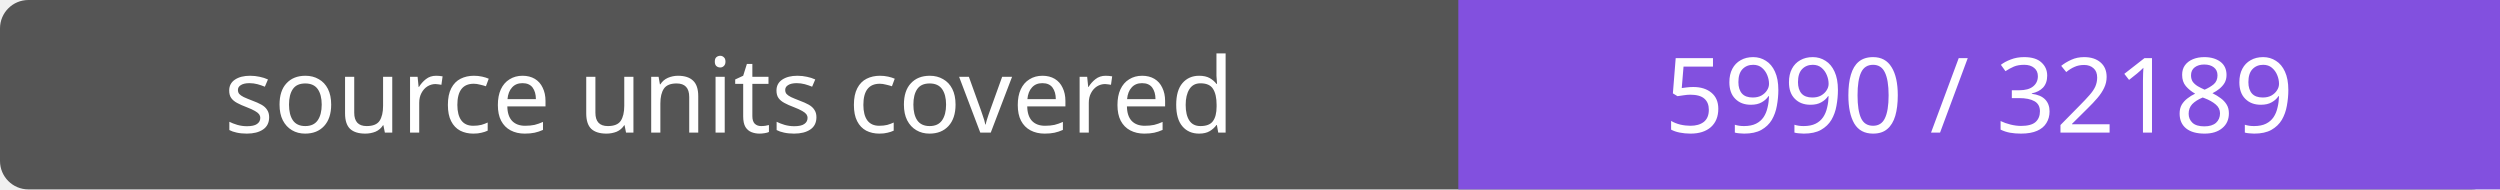
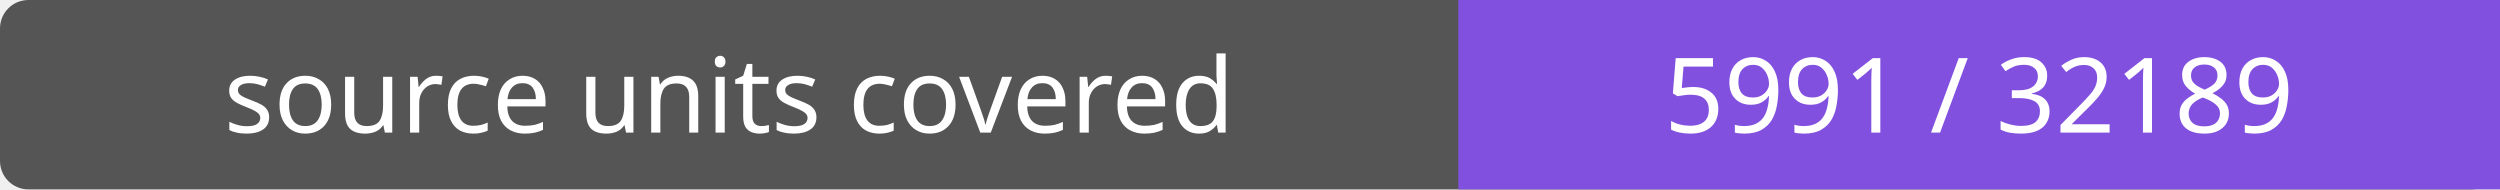
- <svg xmlns="http://www.w3.org/2000/svg" width="264" height="20" role="img" aria-label="source units covered: 5990 / 32189">
+ <svg xmlns="http://www.w3.org/2000/svg" width="264" height="20" role="img" aria-label="source units covered: 5991 / 32189">
  <rect width="264" height="20" rx="3" fill="#555" />
  <path fill="#8250df" d="M154 0h110v20H154z" />
  <g fill="#fff" text-anchor="middle" font-family="Verdana,sans-serif" font-size="11">
    <text x="77.0" y="14">source units covered</text>
-     <text x="209.0" y="14">5990 / 32189</text>
+     <text x="209.0" y="14">5991 / 32189</text>
  </g>
</svg>
